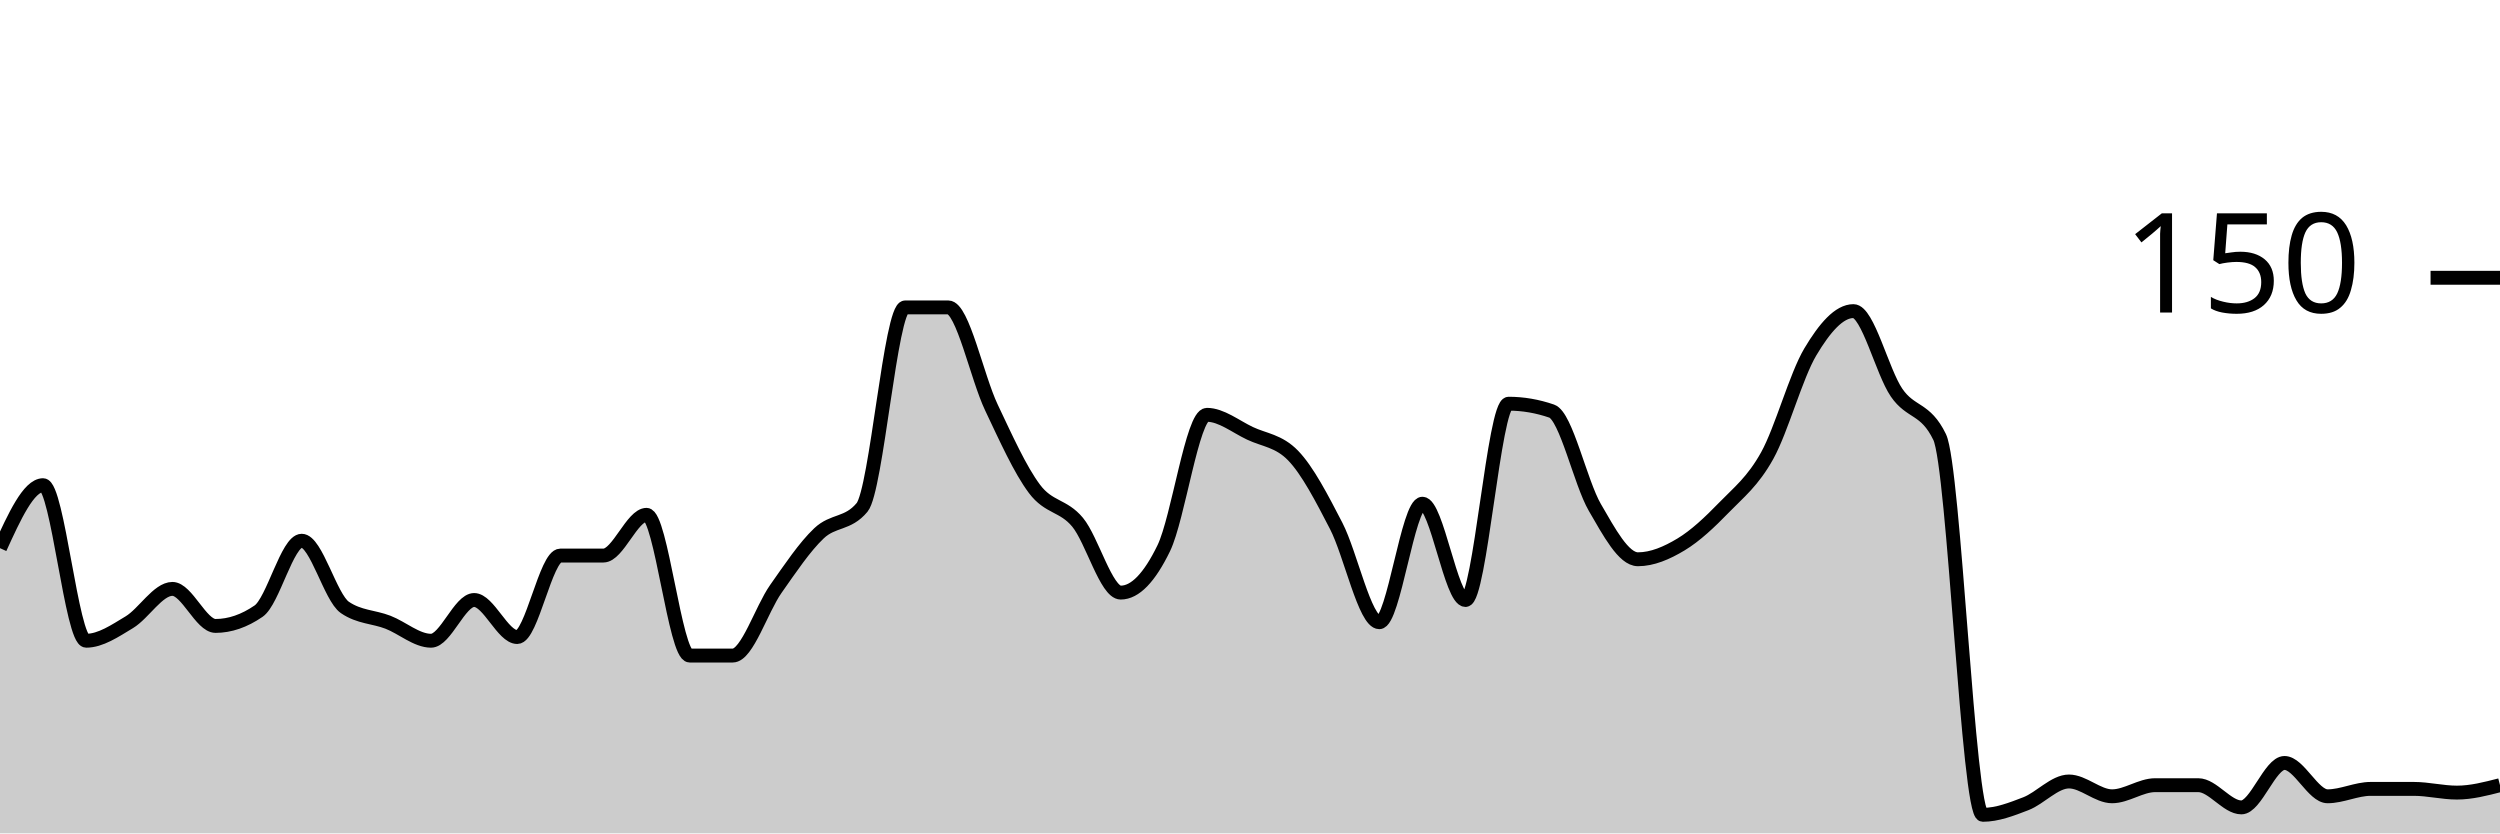
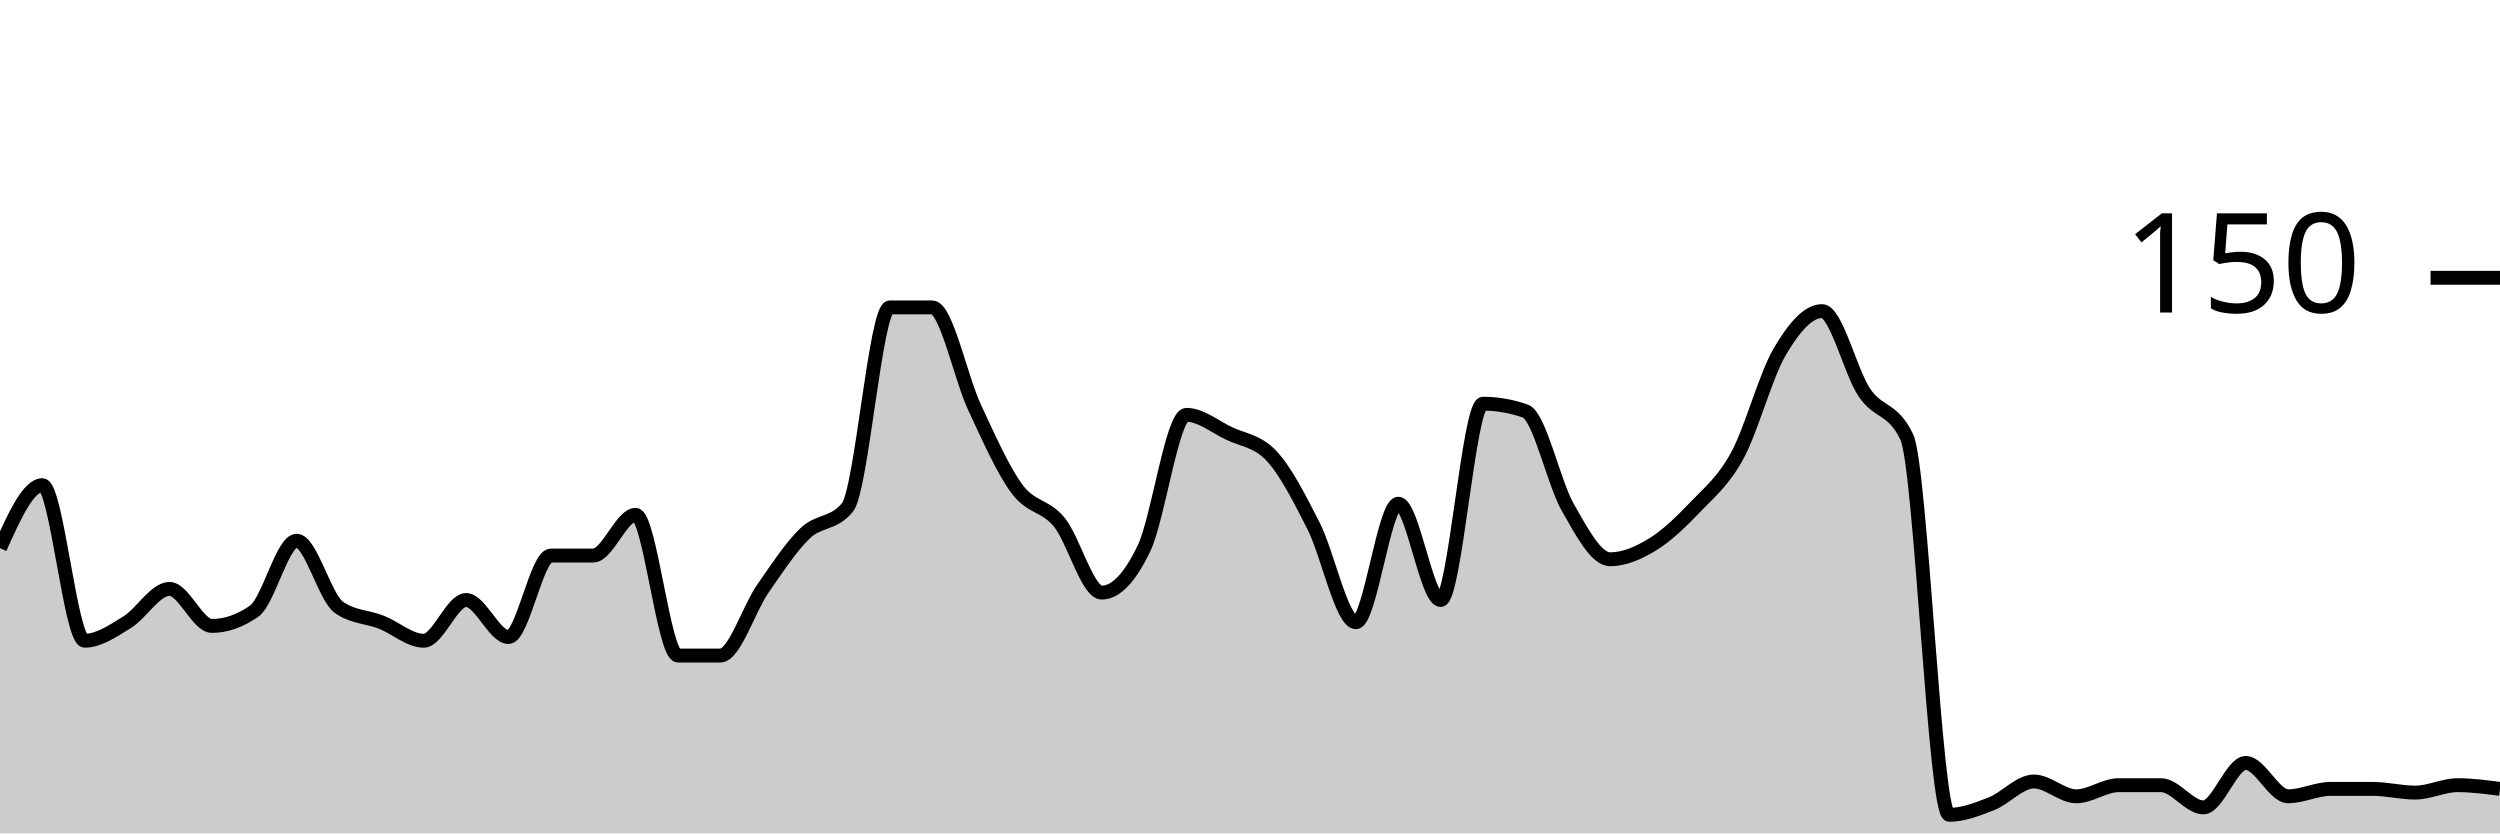
<svg xmlns="http://www.w3.org/2000/svg" viewBox="0 0 180 60">
  <g transform="translate(0,20)">
-     <path class="area" fill="rgba(0, 0, 0, 0.2)" d="M0,19.467C1.034,17.2,2.069,14.933,3.103,14.933C4.138,14.933,5.172,26.133,6.207,26.133C7.241,26.133,8.276,25.422,9.31,24.8C10.345,24.178,11.379,22.4,12.414,22.4C13.448,22.4,14.483,25.067,15.517,25.067C16.552,25.067,17.586,24.711,18.621,24C19.655,23.289,20.69,18.933,21.724,18.933C22.759,18.933,23.793,23.022,24.828,23.733C25.862,24.444,26.897,24.4,27.931,24.8C28.966,25.2,30,26.133,31.034,26.133C32.069,26.133,33.103,23.2,34.138,23.2C35.172,23.2,36.207,25.867,37.241,25.867C38.276,25.867,39.31,20,40.345,20C41.379,20,42.414,20,43.448,20C44.483,20,45.517,17.067,46.552,17.067C47.586,17.067,48.621,27.2,49.655,27.2C50.69,27.2,51.724,27.2,52.759,27.2C53.793,27.2,54.828,23.867,55.862,22.4C56.897,20.933,57.931,19.378,58.966,18.4C60,17.422,61.034,17.778,62.069,16.533C63.103,15.289,64.138,2.133,65.172,2.133C66.207,2.133,67.241,2.133,68.276,2.133C69.31,2.133,70.345,7.156,71.379,9.333C72.414,11.511,73.448,13.822,74.483,15.2C75.517,16.578,76.552,16.356,77.586,17.6C78.621,18.844,79.655,22.667,80.69,22.667C81.724,22.667,82.759,21.6,83.793,19.467C84.828,17.333,85.862,9.867,86.897,9.867C87.931,9.867,88.966,10.711,90,11.2C91.034,11.689,92.069,11.733,93.103,12.8C94.138,13.867,95.172,15.867,96.207,17.867C97.241,19.867,98.276,24.8,99.31,24.8C100.345,24.8,101.379,16.267,102.414,16.267C103.448,16.267,104.483,23.2,105.517,23.2C106.552,23.2,107.586,9.067,108.621,9.067C109.655,9.067,110.69,9.244,111.724,9.6C112.759,9.956,113.793,14.756,114.828,16.533C115.862,18.311,116.897,20.267,117.931,20.267C118.966,20.267,120,19.822,121.034,19.2C122.069,18.578,123.103,17.6,124.138,16.533C125.172,15.467,126.207,14.667,127.241,12.8C128.276,10.933,129.31,7.067,130.345,5.333C131.379,3.6,132.414,2.4,133.448,2.4C134.483,2.4,135.517,6.756,136.552,8.267C137.586,9.778,138.621,9.333,139.655,11.467C140.69,13.6,141.724,38.667,142.759,38.667C143.793,38.667,144.828,38.267,145.862,37.867C146.897,37.467,147.931,36.267,148.966,36.267C150,36.267,151.034,37.333,152.069,37.333C153.103,37.333,154.138,36.533,155.172,36.533C156.207,36.533,157.241,36.533,158.276,36.533C159.31,36.533,160.345,38.133,161.379,38.133C162.414,38.133,163.448,34.933,164.483,34.933C165.517,34.933,166.552,37.333,167.586,37.333C168.621,37.333,169.655,36.8,170.69,36.8C171.724,36.8,172.759,36.8,173.793,36.8C174.828,36.8,175.862,37.067,176.897,37.067C177.931,37.067,178.966,36.8,180,36.533L180,40C178.966,40,177.931,40,176.897,40C175.862,40,174.828,40,173.793,40C172.759,40,171.724,40,170.69,40C169.655,40,168.621,40,167.586,40C166.552,40,165.517,40,164.483,40C163.448,40,162.414,40,161.379,40C160.345,40,159.31,40,158.276,40C157.241,40,156.207,40,155.172,40C154.138,40,153.103,40,152.069,40C151.034,40,150,40,148.966,40C147.931,40,146.897,40,145.862,40C144.828,40,143.793,40,142.759,40C141.724,40,140.69,40,139.655,40C138.621,40,137.586,40,136.552,40C135.517,40,134.483,40,133.448,40C132.414,40,131.379,40,130.345,40C129.31,40,128.276,40,127.241,40C126.207,40,125.172,40,124.138,40C123.103,40,122.069,40,121.034,40C120,40,118.966,40,117.931,40C116.897,40,115.862,40,114.828,40C113.793,40,112.759,40,111.724,40C110.69,40,109.655,40,108.621,40C107.586,40,106.552,40,105.517,40C104.483,40,103.448,40,102.414,40C101.379,40,100.345,40,99.31,40C98.276,40,97.241,40,96.207,40C95.172,40,94.138,40,93.103,40C92.069,40,91.034,40,90,40C88.966,40,87.931,40,86.897,40C85.862,40,84.828,40,83.793,40C82.759,40,81.724,40,80.69,40C79.655,40,78.621,40,77.586,40C76.552,40,75.517,40,74.483,40C73.448,40,72.414,40,71.379,40C70.345,40,69.31,40,68.276,40C67.241,40,66.207,40,65.172,40C64.138,40,63.103,40,62.069,40C61.034,40,60,40,58.966,40C57.931,40,56.897,40,55.862,40C54.828,40,53.793,40,52.759,40C51.724,40,50.69,40,49.655,40C48.621,40,47.586,40,46.552,40C45.517,40,44.483,40,43.448,40C42.414,40,41.379,40,40.345,40C39.31,40,38.276,40,37.241,40C36.207,40,35.172,40,34.138,40C33.103,40,32.069,40,31.034,40C30,40,28.966,40,27.931,40C26.897,40,25.862,40,24.828,40C23.793,40,22.759,40,21.724,40C20.69,40,19.655,40,18.621,40C17.586,40,16.552,40,15.517,40C14.483,40,13.448,40,12.414,40C11.379,40,10.345,40,9.31,40C8.276,40,7.241,40,6.207,40C5.172,40,4.138,40,3.103,40C2.069,40,1.034,40,0,40Z" />
-     <path class="line" stroke="black" fill="none" d="M0,19.467C1.034,17.2,2.069,14.933,3.103,14.933C4.138,14.933,5.172,26.133,6.207,26.133C7.241,26.133,8.276,25.422,9.31,24.8C10.345,24.178,11.379,22.4,12.414,22.4C13.448,22.4,14.483,25.067,15.517,25.067C16.552,25.067,17.586,24.711,18.621,24C19.655,23.289,20.69,18.933,21.724,18.933C22.759,18.933,23.793,23.022,24.828,23.733C25.862,24.444,26.897,24.4,27.931,24.8C28.966,25.2,30,26.133,31.034,26.133C32.069,26.133,33.103,23.2,34.138,23.2C35.172,23.2,36.207,25.867,37.241,25.867C38.276,25.867,39.31,20,40.345,20C41.379,20,42.414,20,43.448,20C44.483,20,45.517,17.067,46.552,17.067C47.586,17.067,48.621,27.2,49.655,27.2C50.69,27.2,51.724,27.2,52.759,27.2C53.793,27.2,54.828,23.867,55.862,22.4C56.897,20.933,57.931,19.378,58.966,18.4C60,17.422,61.034,17.778,62.069,16.533C63.103,15.289,64.138,2.133,65.172,2.133C66.207,2.133,67.241,2.133,68.276,2.133C69.31,2.133,70.345,7.156,71.379,9.333C72.414,11.511,73.448,13.822,74.483,15.2C75.517,16.578,76.552,16.356,77.586,17.6C78.621,18.844,79.655,22.667,80.69,22.667C81.724,22.667,82.759,21.6,83.793,19.467C84.828,17.333,85.862,9.867,86.897,9.867C87.931,9.867,88.966,10.711,90,11.2C91.034,11.689,92.069,11.733,93.103,12.8C94.138,13.867,95.172,15.867,96.207,17.867C97.241,19.867,98.276,24.8,99.31,24.8C100.345,24.8,101.379,16.267,102.414,16.267C103.448,16.267,104.483,23.2,105.517,23.2C106.552,23.2,107.586,9.067,108.621,9.067C109.655,9.067,110.69,9.244,111.724,9.6C112.759,9.956,113.793,14.756,114.828,16.533C115.862,18.311,116.897,20.267,117.931,20.267C118.966,20.267,120,19.822,121.034,19.2C122.069,18.578,123.103,17.6,124.138,16.533C125.172,15.467,126.207,14.667,127.241,12.8C128.276,10.933,129.31,7.067,130.345,5.333C131.379,3.6,132.414,2.4,133.448,2.4C134.483,2.4,135.517,6.756,136.552,8.267C137.586,9.778,138.621,9.333,139.655,11.467C140.69,13.6,141.724,38.667,142.759,38.667C143.793,38.667,144.828,38.267,145.862,37.867C146.897,37.467,147.931,36.267,148.966,36.267C150,36.267,151.034,37.333,152.069,37.333C153.103,37.333,154.138,36.533,155.172,36.533C156.207,36.533,157.241,36.533,158.276,36.533C159.31,36.533,160.345,38.133,161.379,38.133C162.414,38.133,163.448,34.933,164.483,34.933C165.517,34.933,166.552,37.333,167.586,37.333C168.621,37.333,169.655,36.8,170.69,36.8C171.724,36.8,172.759,36.8,173.793,36.8C174.828,36.8,175.862,37.067,176.897,37.067C177.931,37.067,178.966,36.8,180,36.533" />
+     <path class="area" fill="rgba(0, 0, 0, 0.2)" d="M0,19.467C1.017,17.2,2.034,14.933,3.051,14.933C4.068,14.933,5.085,26.133,6.102,26.133C7.119,26.133,8.136,25.422,9.153,24.8C10.169,24.178,11.186,22.4,12.203,22.4C13.22,22.4,14.237,25.067,15.254,25.067C16.271,25.067,17.288,24.711,18.305,24C19.322,23.289,20.339,18.933,21.356,18.933C22.373,18.933,23.39,23.022,24.407,23.733C25.424,24.444,26.441,24.4,27.458,24.8C28.475,25.2,29.492,26.133,30.508,26.133C31.525,26.133,32.542,23.2,33.559,23.2C34.576,23.2,35.593,25.867,36.61,25.867C37.627,25.867,38.644,20,39.661,20C40.678,20,41.695,20,42.712,20C43.729,20,44.746,17.067,45.763,17.067C46.78,17.067,47.797,27.2,48.814,27.2C49.831,27.2,50.847,27.2,51.864,27.2C52.881,27.2,53.898,23.867,54.915,22.4C55.932,20.933,56.949,19.378,57.966,18.4C58.983,17.422,60,17.778,61.017,16.533C62.034,15.289,63.051,2.133,64.068,2.133C65.085,2.133,66.102,2.133,67.119,2.133C68.136,2.133,69.153,7.156,70.169,9.333C71.186,11.511,72.203,13.822,73.22,15.2C74.237,16.578,75.254,16.356,76.271,17.6C77.288,18.844,78.305,22.667,79.322,22.667C80.339,22.667,81.356,21.6,82.373,19.467C83.39,17.333,84.407,9.867,85.424,9.867C86.441,9.867,87.458,10.711,88.475,11.2C89.492,11.689,90.508,11.733,91.525,12.8C92.542,13.867,93.559,15.867,94.576,17.867C95.593,19.867,96.61,24.8,97.627,24.8C98.644,24.8,99.661,16.267,100.678,16.267C101.695,16.267,102.712,23.2,103.729,23.2C104.746,23.2,105.763,9.067,106.78,9.067C107.797,9.067,108.814,9.244,109.831,9.6C110.847,9.956,111.864,14.756,112.881,16.533C113.898,18.311,114.915,20.267,115.932,20.267C116.949,20.267,117.966,19.822,118.983,19.2C120,18.578,121.017,17.6,122.034,16.533C123.051,15.467,124.068,14.667,125.085,12.8C126.102,10.933,127.119,7.067,128.136,5.333C129.153,3.6,130.169,2.4,131.186,2.4C132.203,2.4,133.22,6.756,134.237,8.267C135.254,9.778,136.271,9.333,137.288,11.467C138.305,13.6,139.322,38.667,140.339,38.667C141.356,38.667,142.373,38.267,143.39,37.867C144.407,37.467,145.424,36.267,146.441,36.267C147.458,36.267,148.475,37.333,149.492,37.333C150.508,37.333,151.525,36.533,152.542,36.533C153.559,36.533,154.576,36.533,155.593,36.533C156.61,36.533,157.627,38.133,158.644,38.133C159.661,38.133,160.678,34.933,161.695,34.933C162.712,34.933,163.729,37.333,164.746,37.333C165.763,37.333,166.78,36.8,167.797,36.8C168.814,36.8,169.831,36.8,170.847,36.8C171.864,36.8,172.881,37.067,173.898,37.067C174.915,37.067,175.932,36.533,176.949,36.533C177.966,36.533,178.983,36.667,180,36.8L180,40C178.983,40,177.966,40,176.949,40C175.932,40,174.915,40,173.898,40C172.881,40,171.864,40,170.847,40C169.831,40,168.814,40,167.797,40C166.78,40,165.763,40,164.746,40C163.729,40,162.712,40,161.695,40C160.678,40,159.661,40,158.644,40C157.627,40,156.61,40,155.593,40C154.576,40,153.559,40,152.542,40C151.525,40,150.508,40,149.492,40C148.475,40,147.458,40,146.441,40C145.424,40,144.407,40,143.39,40C142.373,40,141.356,40,140.339,40C139.322,40,138.305,40,137.288,40C136.271,40,135.254,40,134.237,40C133.22,40,132.203,40,131.186,40C130.169,40,129.153,40,128.136,40C127.119,40,126.102,40,125.085,40C124.068,40,123.051,40,122.034,40C121.017,40,120,40,118.983,40C117.966,40,116.949,40,115.932,40C114.915,40,113.898,40,112.881,40C111.864,40,110.847,40,109.831,40C108.814,40,107.797,40,106.78,40C105.763,40,104.746,40,103.729,40C102.712,40,101.695,40,100.678,40C99.661,40,98.644,40,97.627,40C96.61,40,95.593,40,94.576,40C93.559,40,92.542,40,91.525,40C90.508,40,89.492,40,88.475,40C87.458,40,86.441,40,85.424,40C84.407,40,83.39,40,82.373,40C81.356,40,80.339,40,79.322,40C78.305,40,77.288,40,76.271,40C75.254,40,74.237,40,73.22,40C72.203,40,71.186,40,70.169,40C69.153,40,68.136,40,67.119,40C66.102,40,65.085,40,64.068,40C63.051,40,62.034,40,61.017,40C60,40,58.983,40,57.966,40C56.949,40,55.932,40,54.915,40C53.898,40,52.881,40,51.864,40C50.847,40,49.831,40,48.814,40C47.797,40,46.78,40,45.763,40C44.746,40,43.729,40,42.712,40C41.695,40,40.678,40,39.661,40C38.644,40,37.627,40,36.61,40C35.593,40,34.576,40,33.559,40C32.542,40,31.525,40,30.508,40C29.492,40,28.475,40,27.458,40C26.441,40,25.424,40,24.407,40C23.39,40,22.373,40,21.356,40C20.339,40,19.322,40,18.305,40C17.288,40,16.271,40,15.254,40C14.237,40,13.22,40,12.203,40C11.186,40,10.169,40,9.153,40C8.136,40,7.119,40,6.102,40C5.085,40,4.068,40,3.051,40C2.034,40,1.017,40,0,40Z" />
+     <path class="line" stroke="black" fill="none" d="M0,19.467C1.017,17.2,2.034,14.933,3.051,14.933C4.068,14.933,5.085,26.133,6.102,26.133C7.119,26.133,8.136,25.422,9.153,24.8C10.169,24.178,11.186,22.4,12.203,22.4C13.22,22.4,14.237,25.067,15.254,25.067C16.271,25.067,17.288,24.711,18.305,24C19.322,23.289,20.339,18.933,21.356,18.933C22.373,18.933,23.39,23.022,24.407,23.733C25.424,24.444,26.441,24.4,27.458,24.8C28.475,25.2,29.492,26.133,30.508,26.133C31.525,26.133,32.542,23.2,33.559,23.2C34.576,23.2,35.593,25.867,36.61,25.867C37.627,25.867,38.644,20,39.661,20C40.678,20,41.695,20,42.712,20C43.729,20,44.746,17.067,45.763,17.067C46.78,17.067,47.797,27.2,48.814,27.2C49.831,27.2,50.847,27.2,51.864,27.2C52.881,27.2,53.898,23.867,54.915,22.4C55.932,20.933,56.949,19.378,57.966,18.4C58.983,17.422,60,17.778,61.017,16.533C62.034,15.289,63.051,2.133,64.068,2.133C65.085,2.133,66.102,2.133,67.119,2.133C68.136,2.133,69.153,7.156,70.169,9.333C71.186,11.511,72.203,13.822,73.22,15.2C74.237,16.578,75.254,16.356,76.271,17.6C77.288,18.844,78.305,22.667,79.322,22.667C80.339,22.667,81.356,21.6,82.373,19.467C83.39,17.333,84.407,9.867,85.424,9.867C86.441,9.867,87.458,10.711,88.475,11.2C89.492,11.689,90.508,11.733,91.525,12.8C92.542,13.867,93.559,15.867,94.576,17.867C95.593,19.867,96.61,24.8,97.627,24.8C98.644,24.8,99.661,16.267,100.678,16.267C101.695,16.267,102.712,23.2,103.729,23.2C104.746,23.2,105.763,9.067,106.78,9.067C107.797,9.067,108.814,9.244,109.831,9.6C110.847,9.956,111.864,14.756,112.881,16.533C113.898,18.311,114.915,20.267,115.932,20.267C116.949,20.267,117.966,19.822,118.983,19.2C120,18.578,121.017,17.6,122.034,16.533C123.051,15.467,124.068,14.667,125.085,12.8C126.102,10.933,127.119,7.067,128.136,5.333C129.153,3.6,130.169,2.4,131.186,2.4C132.203,2.4,133.22,6.756,134.237,8.267C135.254,9.778,136.271,9.333,137.288,11.467C138.305,13.6,139.322,38.667,140.339,38.667C141.356,38.667,142.373,38.267,143.39,37.867C144.407,37.467,145.424,36.267,146.441,36.267C147.458,36.267,148.475,37.333,149.492,37.333C150.508,37.333,151.525,36.533,152.542,36.533C153.559,36.533,154.576,36.533,155.593,36.533C156.61,36.533,157.627,38.133,158.644,38.133C159.661,38.133,160.678,34.933,161.695,34.933C162.712,34.933,163.729,37.333,164.746,37.333C165.763,37.333,166.78,36.8,167.797,36.8C168.814,36.8,169.831,36.8,170.847,36.8C171.864,36.8,172.881,37.067,173.898,37.067C174.915,37.067,175.932,36.533,176.949,36.533C177.966,36.533,178.983,36.667,180,36.8" />
    <path class="axis-ceiling" stroke-width="1" stroke="black" fill="none" d="M175,0L180,0" />
    <text class="axis-ceiling-label" font-family="sans-serif" text-anchor="end" font-size="10px" x="170" y="2.5">150</text>
  </g>
</svg>
